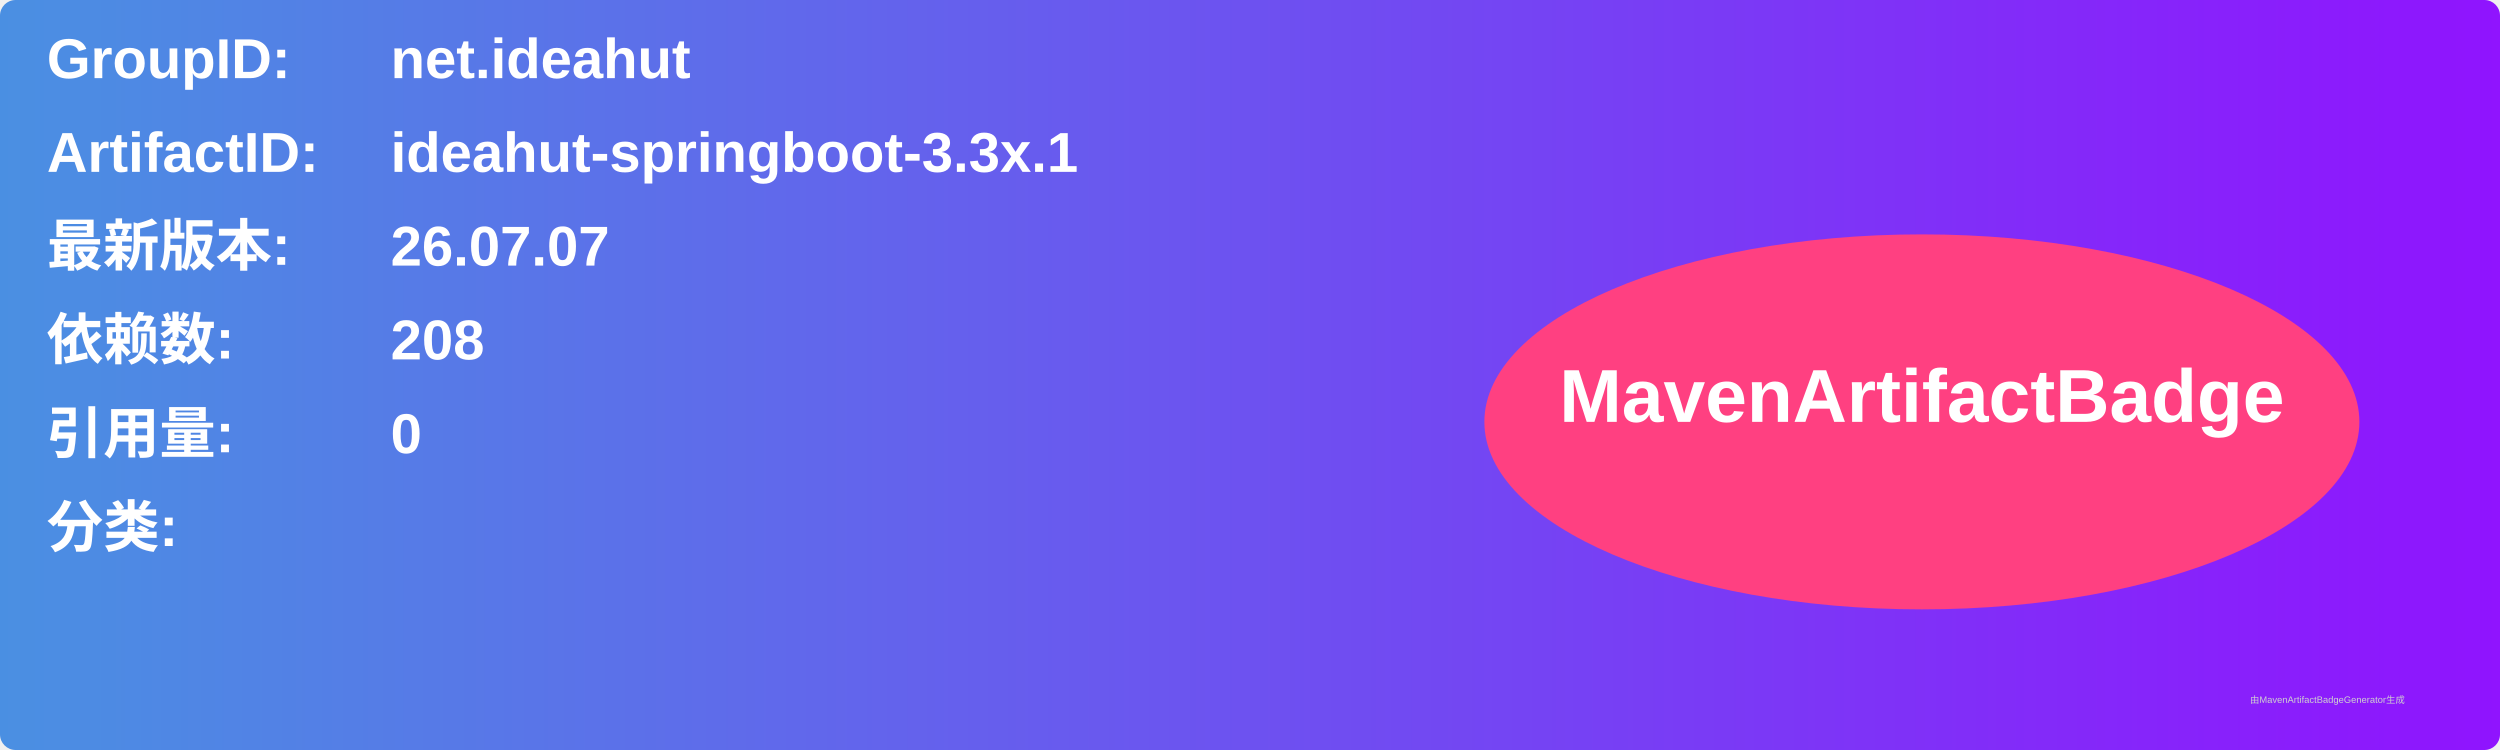
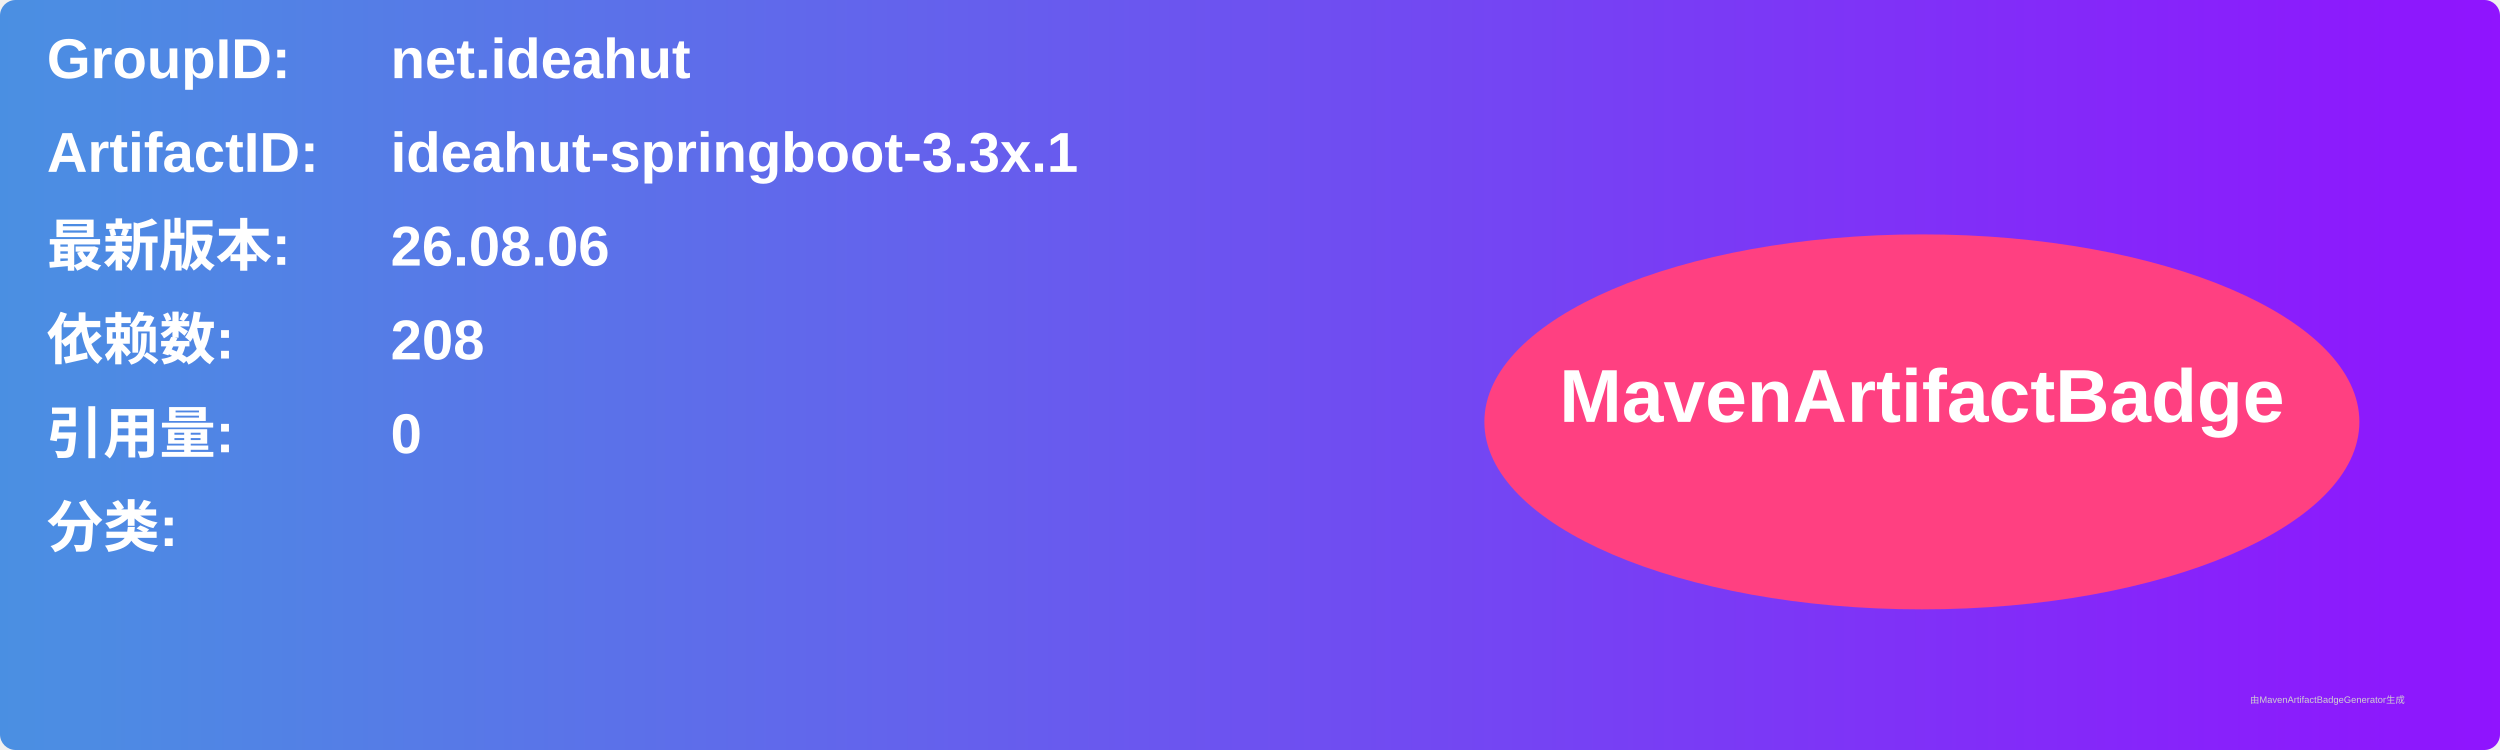
<svg xmlns="http://www.w3.org/2000/svg" width="800" height="240" viewBox="0 0 800 240">
  <linearGradient id="grad" x1="0%" y1="0%" x2="100%" y2="0%">
    <stop offset="0%" stop-color="#4a90e2" />
    <stop offset="100%" stop-color="#9013fe" />
  </linearGradient>
  <rect width="100%" height="100%" rx="5" ry="5" fill="url(#grad)" />
  <g transform="translate(15, 15)">
    <text x="0" y="10" font-family="Arial" font-size="18" fill="white" font-weight="bold" width="260">GroupID:</text>
    <text x="110" y="10" font-family="Arial" font-size="18" fill="white" font-weight="bold" width="460">net.ideahut</text>
    <text x="0" y="40" font-family="Arial" font-size="18" fill="white" font-weight="bold" width="260">ArtifactID:</text>
    <text x="110" y="40" font-family="Arial" font-size="18" fill="white" font-weight="bold" width="460">ideahut-springboot-3.3x.1</text>
    <text x="0" y="70" font-family="Arial" font-size="18" fill="white" font-weight="bold">最新版本:</text>
    <text x="110" y="70" font-family="Arial" font-size="18" fill="white" font-weight="bold">
-       <tspan font-weight="bold">26.07.07</tspan>
+       <tspan font-weight="bold">26.08.06</tspan>
    </text>
    <text x="0" y="100" font-family="Arial" font-size="18" fill="white" font-weight="bold">依赖数: </text>
    <text x="110" y="100" font-family="Arial" font-size="18" fill="white">
      <tspan font-weight="bold">208</tspan>
    </text>
    <text x="0" y="130" font-family="Arial" font-size="18" fill="white" font-weight="bold">引用量: </text>
    <text x="110" y="130" font-family="Arial" font-size="18" fill="white">
      <tspan font-weight="bold">0</tspan>
    </text>
    <text x="0" y="160" font-family="Arial" font-size="18" fill="white" font-weight="bold">分类:</text>
    <text x="10" y="190" font-family="Arial" font-size="10" fill="white">
      <tspan font-weight="bold" />
    </text>
    <ellipse cx="600" cy="120" rx="140" ry="60" fill="#ff4081" />
    <text x="600" y="120" text-anchor="middle" font-family="Arial" font-size="24" fill="white" font-weight="bold">MavenArtifactBadge</text>
  </g>
  <text x="720" y="225" font-family="Arial" font-size="3" fill="#d0d0d0">由MavenArtifactBadgeGenerator生成</text>
</svg>
